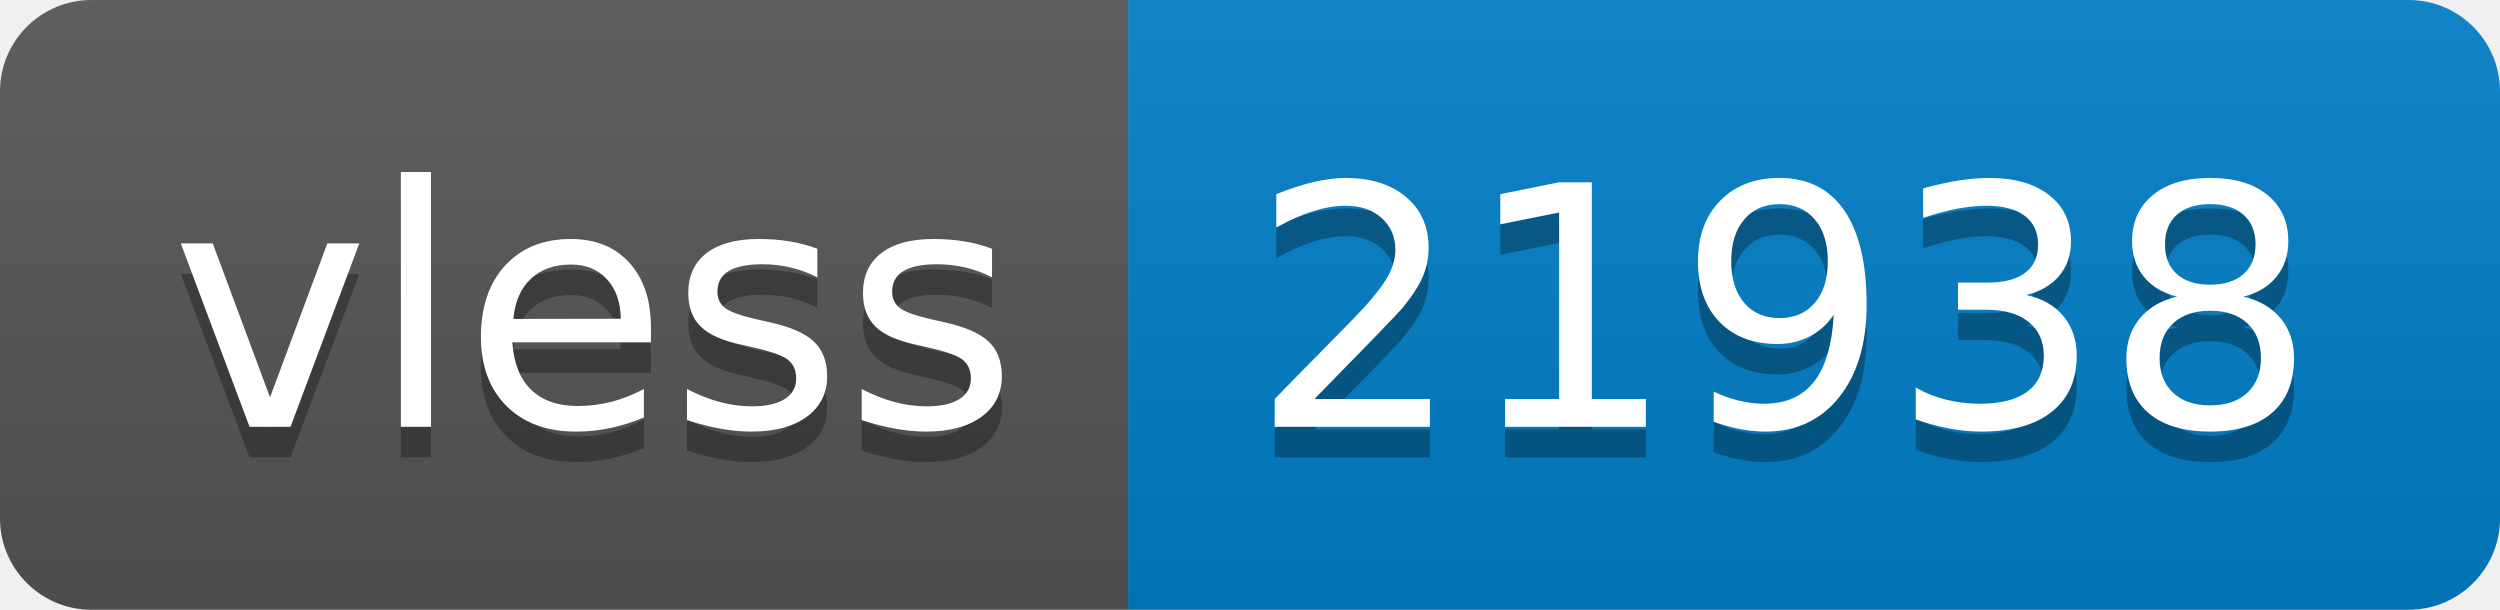
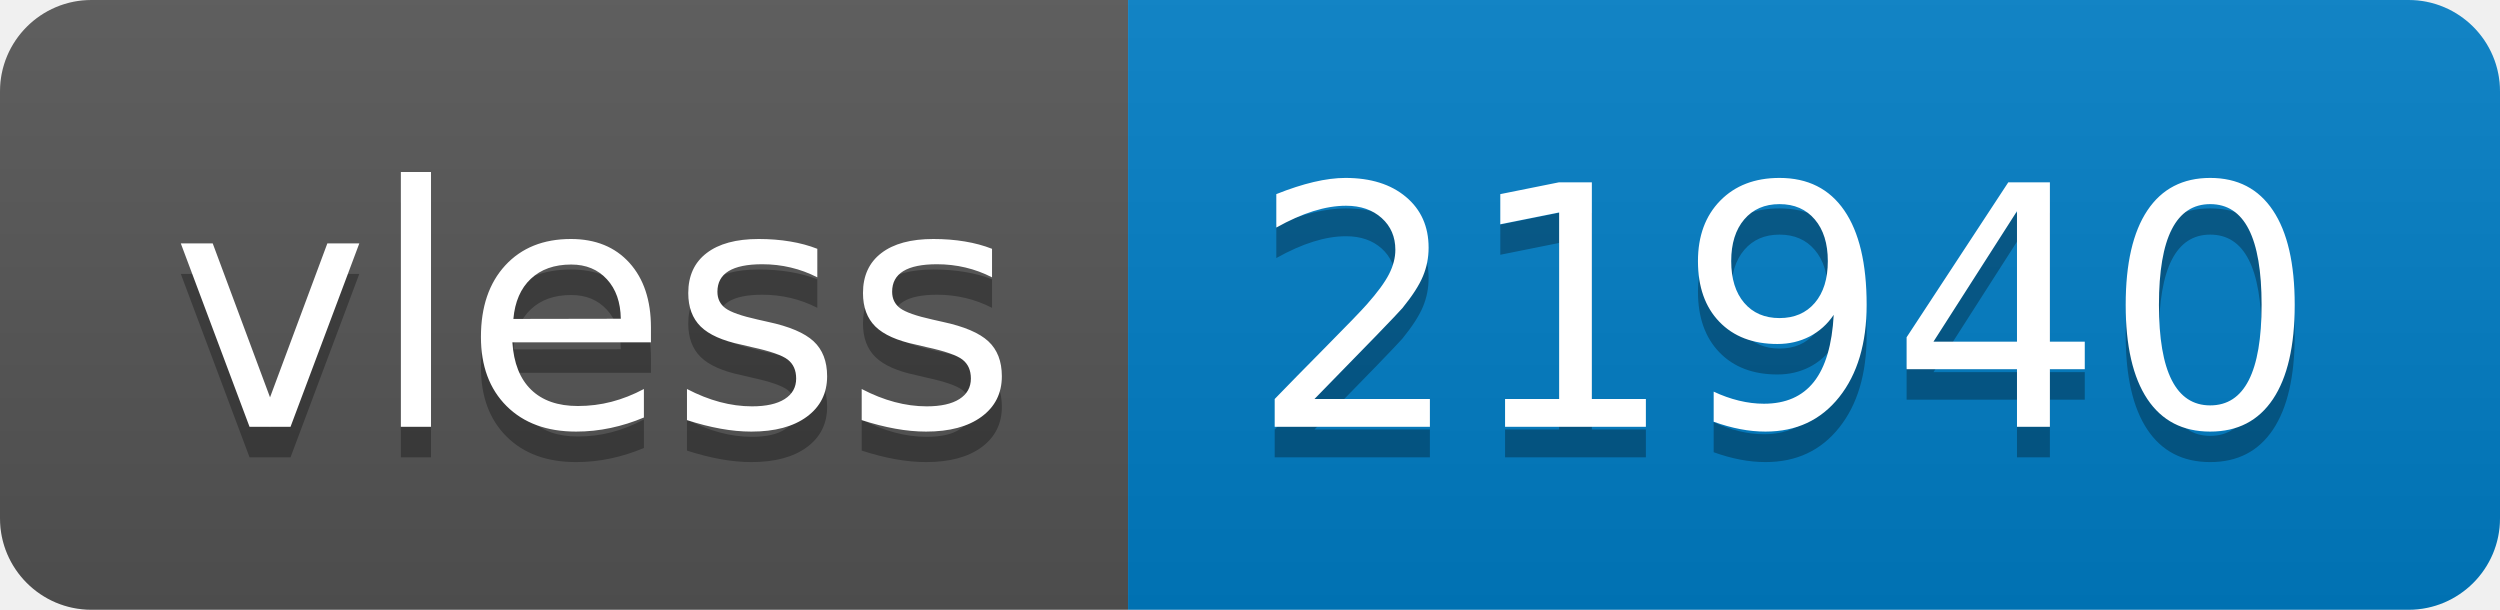
- <svg xmlns="http://www.w3.org/2000/svg" width="82" height="20" role="img" aria-label="vless: 21938">
+ <svg xmlns="http://www.w3.org/2000/svg" width="82" height="20" role="img" aria-label="vless: 21940">
  <linearGradient id="s" x2="0" y2="100%">
    <stop offset="0" stop-color="#bbb" stop-opacity=".1" />
    <stop offset="1" stop-opacity=".1" />
  </linearGradient>
  <clipPath id="r">
    <rect width="82" height="20" rx="3" fill="#fff" />
  </clipPath>
  <g clip-path="url(#r)">
    <rect width="37" height="20" fill="#555" />
    <rect x="37" width="45" height="20" fill="#007ec6" />
    <rect width="82" height="20" fill="url(#s)" />
  </g>
  <g fill="#fff" text-anchor="middle" font-family="Verdana,Geneva,DejaVu Sans,sans-serif" text-rendering="geometricPrecision" font-size="110">
    <text aria-hidden="true" x="195" y="150" fill="#010101" fill-opacity=".3" transform="scale(.1)" textLength="270">vless</text>
    <text x="195" y="140" transform="scale(.1)" fill="#fff" textLength="270">vless</text>
-     <text aria-hidden="true" x="585" y="150" fill="#010101" fill-opacity=".3" transform="scale(.1)" textLength="350">21938</text>
-     <text x="585" y="140" transform="scale(.1)" fill="#fff" textLength="350">21938</text>
+     <text aria-hidden="true" x="585" y="150" fill="#010101" fill-opacity=".3" transform="scale(.1)" textLength="350">21940</text>
+     <text x="585" y="140" transform="scale(.1)" fill="#fff" textLength="350">21940</text>
  </g>
</svg>
